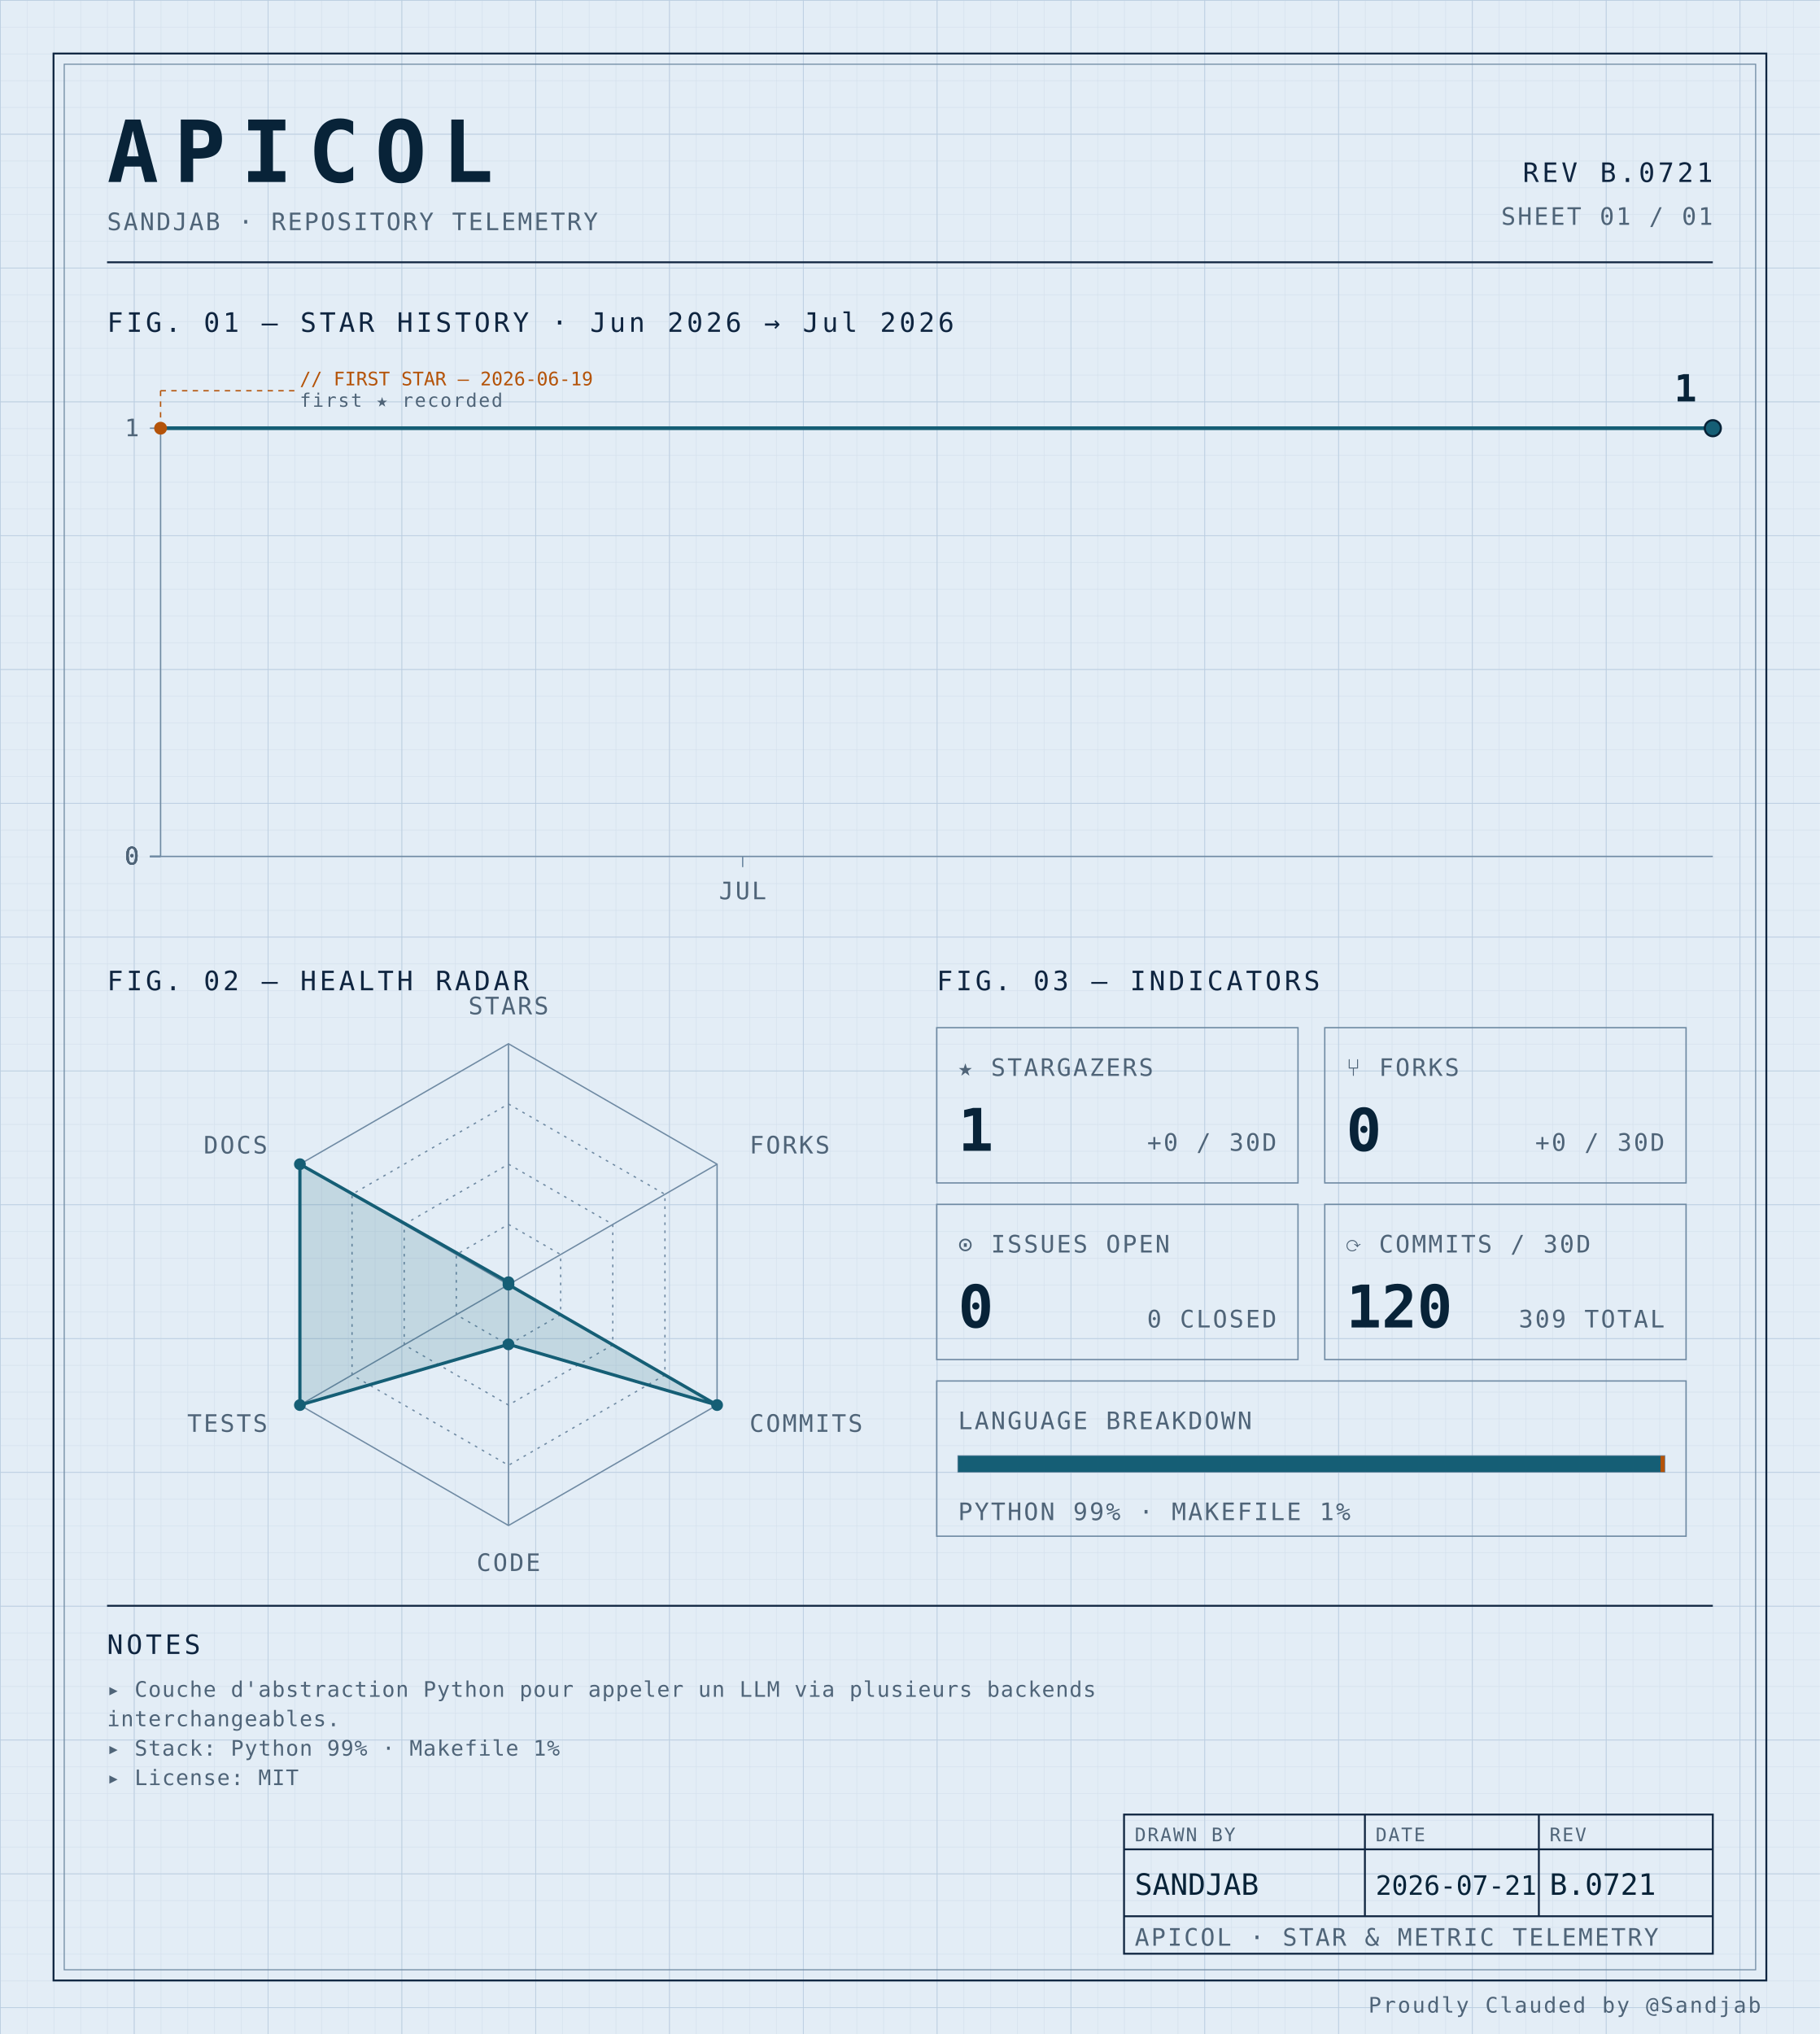
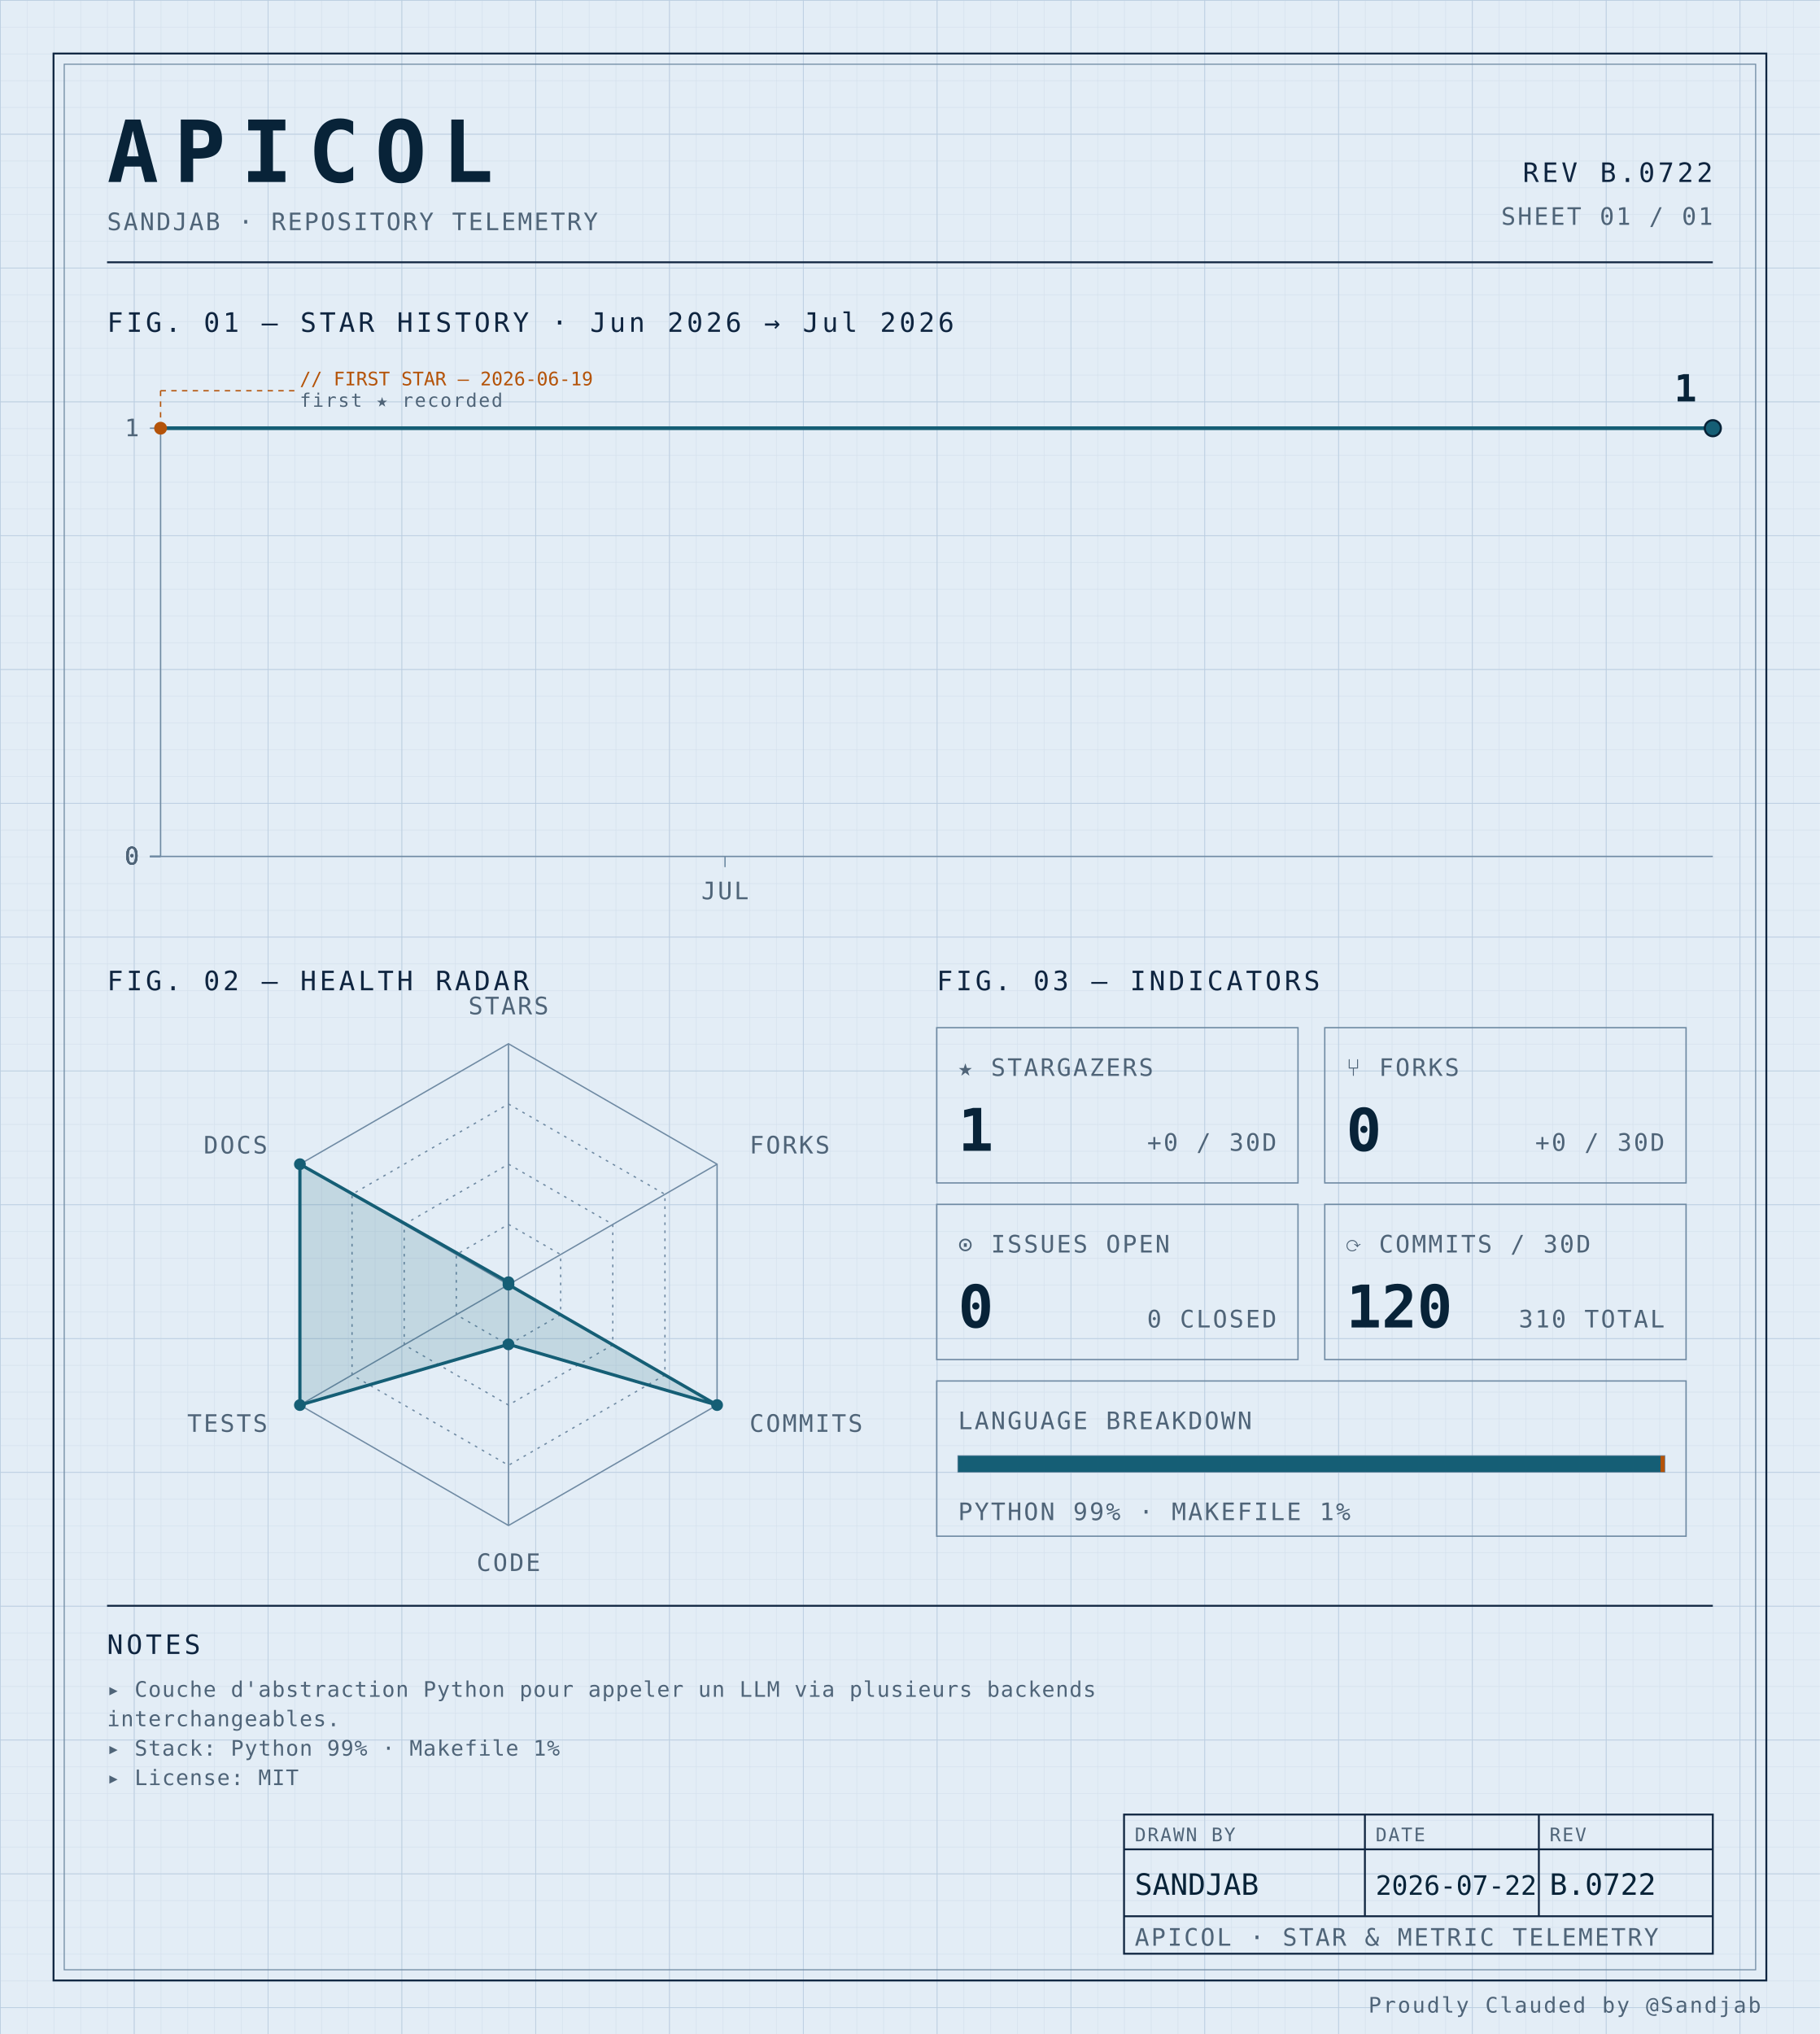
<svg xmlns="http://www.w3.org/2000/svg" width="100%" viewBox="0 0 680 760" role="img">
  <defs>
    <pattern id="grid-fine" width="10" height="10" patternUnits="userSpaceOnUse">
      <path d="M10 0H0V10" fill="none" stroke="#d4e0ec" stroke-width="0.4" />
    </pattern>
    <pattern id="grid-major" width="50" height="50" patternUnits="userSpaceOnUse">
      <path d="M50 0H0V50" fill="none" stroke="#b8cce0" stroke-width="0.5" />
    </pattern>
  </defs>
  <rect x="0" y="0" width="680" height="760" fill="#e3edf6" />
  <rect x="0" y="0" width="680" height="760" fill="url(#grid-fine)" />
  <rect x="0" y="0" width="680" height="760" fill="url(#grid-major)" />
  <rect x="20" y="20" width="640" height="720" fill="none" stroke="#0f2540" stroke-width="0.7" />
  <rect x="24" y="24" width="632" height="712" fill="none" stroke="#6f8aa3" stroke-width="0.4" />
  <text x="40" y="68" font-family="ui-monospace, 'SF Mono', 'JetBrains Mono', 'Cascadia Code', Consolas, monospace" font-size="32" font-weight="700" fill="#082338" text-anchor="start" letter-spacing="0.18em">APICOL</text>
  <text x="40" y="86" font-family="ui-monospace, 'SF Mono', 'JetBrains Mono', 'Cascadia Code', Consolas, monospace" font-size="9" font-weight="400" fill="#4f6478" text-anchor="start" letter-spacing="0.08em">SANDJAB · REPOSITORY TELEMETRY</text>
-   <text x="640" y="68" font-family="ui-monospace, 'SF Mono', 'JetBrains Mono', 'Cascadia Code', Consolas, monospace" font-size="10" font-weight="400" fill="#0f2540" text-anchor="end" letter-spacing="0.12em">REV B.0721</text>
+   <text x="640" y="68" font-family="ui-monospace, 'SF Mono', 'JetBrains Mono', 'Cascadia Code', Consolas, monospace" font-size="10" font-weight="400" fill="#0f2540" text-anchor="end" letter-spacing="0.12em">REV B.0722</text>
  <text x="640" y="84" font-family="ui-monospace, 'SF Mono', 'JetBrains Mono', 'Cascadia Code', Consolas, monospace" font-size="9" font-weight="400" fill="#4f6478" text-anchor="end" letter-spacing="0.08em">SHEET 01 / 01</text>
  <line x1="40" y1="98" x2="640" y2="98" stroke="#0f2540" stroke-width="0.7" />
  <text x="40" y="124" font-family="ui-monospace, 'SF Mono', 'JetBrains Mono', 'Cascadia Code', Consolas, monospace" font-size="10" font-weight="400" fill="#0f2540" text-anchor="start" letter-spacing="0.12em">FIG. 01 — STAR HISTORY · Jun 2026 → Jul 2026</text>
  <line x1="60" y1="160" x2="60" y2="320" stroke="#6f8aa3" stroke-width="0.5" />
  <line x1="60" y1="320" x2="640" y2="320" stroke="#6f8aa3" stroke-width="0.5" />
  <line x1="56" y1="320.0" x2="60" y2="320.0" stroke="#6f8aa3" stroke-width="0.5" />
  <text x="52" y="323.0" font-family="ui-monospace, 'SF Mono', 'JetBrains Mono', 'Cascadia Code', Consolas, monospace" font-size="9" font-weight="400" fill="#4f6478" text-anchor="end" letter-spacing="0.08em">0</text>
  <line x1="56" y1="320.0" x2="60" y2="320.0" stroke="#6f8aa3" stroke-width="0.5" />
  <text x="52" y="323.0" font-family="ui-monospace, 'SF Mono', 'JetBrains Mono', 'Cascadia Code', Consolas, monospace" font-size="9" font-weight="400" fill="#4f6478" text-anchor="end" letter-spacing="0.08em">0</text>
  <line x1="56" y1="320.0" x2="60" y2="320.0" stroke="#6f8aa3" stroke-width="0.5" />
  <text x="52" y="323.0" font-family="ui-monospace, 'SF Mono', 'JetBrains Mono', 'Cascadia Code', Consolas, monospace" font-size="9" font-weight="400" fill="#4f6478" text-anchor="end" letter-spacing="0.08em">0</text>
  <line x1="56" y1="320.0" x2="60" y2="320.0" stroke="#6f8aa3" stroke-width="0.5" />
  <text x="52" y="323.0" font-family="ui-monospace, 'SF Mono', 'JetBrains Mono', 'Cascadia Code', Consolas, monospace" font-size="9" font-weight="400" fill="#4f6478" text-anchor="end" letter-spacing="0.08em">0</text>
  <line x1="56" y1="160.0" x2="60" y2="160.0" stroke="#6f8aa3" stroke-width="0.5" />
  <text x="52" y="163.0" font-family="ui-monospace, 'SF Mono', 'JetBrains Mono', 'Cascadia Code', Consolas, monospace" font-size="9" font-weight="400" fill="#4f6478" text-anchor="end" letter-spacing="0.08em">1</text>
-   <line x1="277.5" y1="320" x2="277.5" y2="324" stroke="#6f8aa3" stroke-width="0.5" />
-   <text x="277.5" y="336" font-family="ui-monospace, 'SF Mono', 'JetBrains Mono', 'Cascadia Code', Consolas, monospace" font-size="9" font-weight="400" fill="#4f6478" text-anchor="middle" letter-spacing="0.08em">JUL</text>
-   <path d="M 60.00,160.00 L 96.25,160.00 132.50,160.00 168.75,160.00 205.00,160.00 241.25,160.00 277.50,160.00 313.75,160.00 350.00,160.00 386.25,160.00 422.50,160.00 458.75,160.00 495.00,160.00 531.25,160.00 567.50,160.00 603.75,160.00 640.00,160.00 640.00,160.00" fill="none" stroke="#155e75" stroke-width="1.4" stroke-linejoin="round" stroke-linecap="round" />
+   <line x1="270.909" y1="320" x2="270.909" y2="324" stroke="#6f8aa3" stroke-width="0.5" />
+   <text x="270.909" y="336" font-family="ui-monospace, 'SF Mono', 'JetBrains Mono', 'Cascadia Code', Consolas, monospace" font-size="9" font-weight="400" fill="#4f6478" text-anchor="middle" letter-spacing="0.08em">JUL</text>
+   <path d="M 60.00,160.00 L 95.15,160.00 130.30,160.00 165.45,160.00 200.61,160.00 235.76,160.00 270.91,160.00 306.06,160.00 341.21,160.00 376.36,160.00 411.52,160.00 446.67,160.00 481.82,160.00 516.97,160.00 552.12,160.00 587.27,160.00 622.42,160.00 640.00,160.00" fill="none" stroke="#155e75" stroke-width="1.4" stroke-linejoin="round" stroke-linecap="round" />
  <circle cx="60.0" cy="160.0" r="2.4" fill="#b45309" />
  <line x1="60.0" y1="160.0" x2="60.0" y2="146" stroke="#b45309" stroke-width="0.5" stroke-dasharray="2,2" fill="none" />
  <line x1="60.0" y1="146" x2="110.0" y2="146" stroke="#b45309" stroke-width="0.5" stroke-dasharray="2,2" fill="none" />
  <text x="112.0" y="144" font-family="ui-monospace, 'SF Mono', 'JetBrains Mono', 'Cascadia Code', Consolas, monospace" font-size="7" font-weight="400" fill="#b45309" text-anchor="start" letter-spacing="normal">// FIRST STAR — 2026-06-19</text>
  <text x="112.0" y="152" font-family="ui-monospace, 'SF Mono', 'JetBrains Mono', 'Cascadia Code', Consolas, monospace" font-size="7" font-weight="400" fill="#4f6478" text-anchor="start" letter-spacing="0.08em">first ★ recorded</text>
  <circle cx="640.0" cy="160.0" r="3" fill="#155e75" stroke="#082338" stroke-width="0.8" />
  <text x="634.0" y="150.0" font-family="ui-monospace, 'SF Mono', 'JetBrains Mono', 'Cascadia Code', Consolas, monospace" font-size="14" font-weight="700" fill="#082338" text-anchor="end" letter-spacing="normal">1</text>
  <text x="40" y="370" font-family="ui-monospace, 'SF Mono', 'JetBrains Mono', 'Cascadia Code', Consolas, monospace" font-size="10" font-weight="400" fill="#0f2540" text-anchor="start" letter-spacing="0.12em">FIG. 02 — HEALTH RADAR</text>
  <g transform="translate(190 480)">
    <polygon points="0.00,-90.00 77.94,-45.00 77.94,45.00 0.00,90.00 -77.94,45.00 -77.94,-45.00" fill="none" stroke="#6f8aa3" stroke-width="0.5" />
    <polygon points="0.00,-67.50 58.46,-33.75 58.46,33.75 0.00,67.50 -58.46,33.75 -58.46,-33.75" fill="none" stroke="#6f8aa3" stroke-width="0.5" stroke-dasharray="1,2" />
    <polygon points="0.00,-45.00 38.97,-22.50 38.97,22.50 0.00,45.00 -38.97,22.50 -38.97,-22.50" fill="none" stroke="#6f8aa3" stroke-width="0.5" stroke-dasharray="1,2" />
    <polygon points="0.00,-22.50 19.49,-11.25 19.49,11.25 0.00,22.50 -19.49,11.25 -19.49,-11.25" fill="none" stroke="#6f8aa3" stroke-width="0.5" stroke-dasharray="1,2" />
    <line x1="0" y1="0" x2="0.00" y2="-90.00" stroke="#6f8aa3" stroke-width="0.5" />
    <line x1="0" y1="0" x2="77.94" y2="-45.00" stroke="#6f8aa3" stroke-width="0.5" />
    <line x1="0" y1="0" x2="77.94" y2="45.00" stroke="#6f8aa3" stroke-width="0.5" />
    <line x1="0" y1="0" x2="0.00" y2="90.00" stroke="#6f8aa3" stroke-width="0.5" />
    <line x1="0" y1="0" x2="-77.94" y2="45.00" stroke="#6f8aa3" stroke-width="0.5" />
    <line x1="0" y1="0" x2="-77.94" y2="-45.00" stroke="#6f8aa3" stroke-width="0.5" />
    <polygon points="0.00,-0.90 0.00,0.00 77.94,45.00 0.00,22.31 -77.94,45.00 -77.94,-45.00" fill="#155e75" fill-opacity="0.16" stroke="#155e75" stroke-width="1.2" />
    <circle cx="0.00" cy="-0.90" r="2.2" fill="#155e75" />
    <circle cx="0.00" cy="0.00" r="2.2" fill="#155e75" />
    <circle cx="77.94" cy="45.00" r="2.2" fill="#155e75" />
    <circle cx="0.00" cy="22.31" r="2.2" fill="#155e75" />
    <circle cx="-77.94" cy="45.00" r="2.2" fill="#155e75" />
    <circle cx="-77.94" cy="-45.00" r="2.2" fill="#155e75" />
    <text x="6.3681633555662356e-15" y="-101" font-family="ui-monospace, 'SF Mono', 'JetBrains Mono', 'Cascadia Code', Consolas, monospace" font-size="9" font-weight="400" fill="#4f6478" text-anchor="middle" letter-spacing="0.08em">STARS</text>
    <text x="90.067" y="-49" font-family="ui-monospace, 'SF Mono', 'JetBrains Mono', 'Cascadia Code', Consolas, monospace" font-size="9" font-weight="400" fill="#4f6478" text-anchor="start" letter-spacing="0.08em">FORKS</text>
    <text x="90.067" y="55" font-family="ui-monospace, 'SF Mono', 'JetBrains Mono', 'Cascadia Code', Consolas, monospace" font-size="9" font-weight="400" fill="#4f6478" text-anchor="start" letter-spacing="0.08em">COMMITS</text>
    <text x="6.3681633555662356e-15" y="107" font-family="ui-monospace, 'SF Mono', 'JetBrains Mono', 'Cascadia Code', Consolas, monospace" font-size="9" font-weight="400" fill="#4f6478" text-anchor="middle" letter-spacing="0.08em">CODE</text>
    <text x="-90.067" y="55" font-family="ui-monospace, 'SF Mono', 'JetBrains Mono', 'Cascadia Code', Consolas, monospace" font-size="9" font-weight="400" fill="#4f6478" text-anchor="end" letter-spacing="0.08em">TESTS</text>
    <text x="-90.067" y="-49" font-family="ui-monospace, 'SF Mono', 'JetBrains Mono', 'Cascadia Code', Consolas, monospace" font-size="9" font-weight="400" fill="#4f6478" text-anchor="end" letter-spacing="0.08em">DOCS</text>
  </g>
  <text x="350" y="370" font-family="ui-monospace, 'SF Mono', 'JetBrains Mono', 'Cascadia Code', Consolas, monospace" font-size="10" font-weight="400" fill="#0f2540" text-anchor="start" letter-spacing="0.12em">FIG. 03 — INDICATORS</text>
  <rect x="350" y="384" width="135" height="58" fill="none" stroke="#6f8aa3" stroke-width="0.5" />
  <text x="358" y="402" font-family="ui-monospace, 'SF Mono', 'JetBrains Mono', 'Cascadia Code', Consolas, monospace" font-size="9" font-weight="400" fill="#4f6478" text-anchor="start" letter-spacing="0.08em">★ STARGAZERS</text>
  <text x="358" y="430" font-family="ui-monospace, 'SF Mono', 'JetBrains Mono', 'Cascadia Code', Consolas, monospace" font-size="22" font-weight="700" fill="#082338" text-anchor="start" letter-spacing="normal">1</text>
  <text x="477" y="430" font-family="ui-monospace, 'SF Mono', 'JetBrains Mono', 'Cascadia Code', Consolas, monospace" font-size="9" font-weight="400" fill="#4f6478" text-anchor="end" letter-spacing="0.08em">+0 / 30D</text>
  <rect x="495" y="384" width="135" height="58" fill="none" stroke="#6f8aa3" stroke-width="0.5" />
  <text x="503" y="402" font-family="ui-monospace, 'SF Mono', 'JetBrains Mono', 'Cascadia Code', Consolas, monospace" font-size="9" font-weight="400" fill="#4f6478" text-anchor="start" letter-spacing="0.08em">⑂ FORKS</text>
  <text x="503" y="430" font-family="ui-monospace, 'SF Mono', 'JetBrains Mono', 'Cascadia Code', Consolas, monospace" font-size="22" font-weight="700" fill="#082338" text-anchor="start" letter-spacing="normal">0</text>
  <text x="622" y="430" font-family="ui-monospace, 'SF Mono', 'JetBrains Mono', 'Cascadia Code', Consolas, monospace" font-size="9" font-weight="400" fill="#4f6478" text-anchor="end" letter-spacing="0.08em">+0 / 30D</text>
  <rect x="350" y="450" width="135" height="58" fill="none" stroke="#6f8aa3" stroke-width="0.5" />
  <text x="358" y="468" font-family="ui-monospace, 'SF Mono', 'JetBrains Mono', 'Cascadia Code', Consolas, monospace" font-size="9" font-weight="400" fill="#4f6478" text-anchor="start" letter-spacing="0.08em">⊙ ISSUES OPEN</text>
  <text x="358" y="496" font-family="ui-monospace, 'SF Mono', 'JetBrains Mono', 'Cascadia Code', Consolas, monospace" font-size="22" font-weight="700" fill="#082338" text-anchor="start" letter-spacing="normal">0</text>
  <text x="477" y="496" font-family="ui-monospace, 'SF Mono', 'JetBrains Mono', 'Cascadia Code', Consolas, monospace" font-size="9" font-weight="400" fill="#4f6478" text-anchor="end" letter-spacing="0.08em">0 CLOSED</text>
  <rect x="495" y="450" width="135" height="58" fill="none" stroke="#6f8aa3" stroke-width="0.5" />
  <text x="503" y="468" font-family="ui-monospace, 'SF Mono', 'JetBrains Mono', 'Cascadia Code', Consolas, monospace" font-size="9" font-weight="400" fill="#4f6478" text-anchor="start" letter-spacing="0.08em">⟳ COMMITS / 30D</text>
  <text x="503" y="496" font-family="ui-monospace, 'SF Mono', 'JetBrains Mono', 'Cascadia Code', Consolas, monospace" font-size="22" font-weight="700" fill="#082338" text-anchor="start" letter-spacing="normal">120</text>
-   <text x="622" y="496" font-family="ui-monospace, 'SF Mono', 'JetBrains Mono', 'Cascadia Code', Consolas, monospace" font-size="9" font-weight="400" fill="#4f6478" text-anchor="end" letter-spacing="0.08em">309 TOTAL</text>
+   <text x="622" y="496" font-family="ui-monospace, 'SF Mono', 'JetBrains Mono', 'Cascadia Code', Consolas, monospace" font-size="9" font-weight="400" fill="#4f6478" text-anchor="end" letter-spacing="0.08em">310 TOTAL</text>
  <rect x="350" y="516" width="280" height="58" fill="none" stroke="#6f8aa3" stroke-width="0.5" />
  <text x="358" y="534" font-family="ui-monospace, 'SF Mono', 'JetBrains Mono', 'Cascadia Code', Consolas, monospace" font-size="9" font-weight="400" fill="#4f6478" text-anchor="start" letter-spacing="0.08em">LANGUAGE BREAKDOWN</text>
  <rect x="358" y="544" width="264" height="6" fill="none" stroke="#6f8aa3" stroke-width="0.5" />
  <rect x="358" y="544" width="262.46" height="6" fill="#155e75" />
  <rect x="620.456" y="544" width="1.54" height="6" fill="#b45309" />
  <text x="358" y="568" font-family="ui-monospace, 'SF Mono', 'JetBrains Mono', 'Cascadia Code', Consolas, monospace" font-size="9" font-weight="400" fill="#4f6478" text-anchor="start" letter-spacing="0.08em">PYTHON 99% · MAKEFILE 1%</text>
  <line x1="40" y1="600" x2="640" y2="600" stroke="#0f2540" stroke-width="0.7" />
  <text x="40" y="618" font-family="ui-monospace, 'SF Mono', 'JetBrains Mono', 'Cascadia Code', Consolas, monospace" font-size="10" font-weight="400" fill="#0f2540" text-anchor="start" letter-spacing="0.12em">NOTES</text>
  <text x="40" y="634" font-family="ui-monospace, 'SF Mono', 'JetBrains Mono', 'Cascadia Code', Consolas, monospace" font-size="8" font-weight="400" fill="#4f6478" text-anchor="start" letter-spacing="0.04em">▸ Couche d'abstraction Python pour appeler un LLM via plusieurs backends</text>
  <text x="40" y="645" font-family="ui-monospace, 'SF Mono', 'JetBrains Mono', 'Cascadia Code', Consolas, monospace" font-size="8" font-weight="400" fill="#4f6478" text-anchor="start" letter-spacing="0.04em">  interchangeables.</text>
  <text x="40" y="656" font-family="ui-monospace, 'SF Mono', 'JetBrains Mono', 'Cascadia Code', Consolas, monospace" font-size="8" font-weight="400" fill="#4f6478" text-anchor="start" letter-spacing="0.04em">▸ Stack: Python 99% · Makefile 1%</text>
  <text x="40" y="667" font-family="ui-monospace, 'SF Mono', 'JetBrains Mono', 'Cascadia Code', Consolas, monospace" font-size="8" font-weight="400" fill="#4f6478" text-anchor="start" letter-spacing="0.04em">▸ License: MIT</text>
  <rect x="420" y="678" width="220" height="52" fill="none" stroke="#0f2540" stroke-width="0.7" />
  <line x1="420" y1="691" x2="640" y2="691" stroke="#0f2540" stroke-width="0.7" />
  <line x1="420" y1="716" x2="640" y2="716" stroke="#0f2540" stroke-width="0.7" />
  <line x1="510" y1="678" x2="510" y2="716" stroke="#0f2540" stroke-width="0.7" />
  <line x1="575" y1="678" x2="575" y2="716" stroke="#0f2540" stroke-width="0.7" />
  <text x="424" y="688" font-family="ui-monospace, 'SF Mono', 'JetBrains Mono', 'Cascadia Code', Consolas, monospace" font-size="7" font-weight="400" fill="#4f6478" text-anchor="start" letter-spacing="0.08em">DRAWN BY</text>
  <text x="514" y="688" font-family="ui-monospace, 'SF Mono', 'JetBrains Mono', 'Cascadia Code', Consolas, monospace" font-size="7" font-weight="400" fill="#4f6478" text-anchor="start" letter-spacing="0.08em">DATE</text>
  <text x="579" y="688" font-family="ui-monospace, 'SF Mono', 'JetBrains Mono', 'Cascadia Code', Consolas, monospace" font-size="7" font-weight="400" fill="#4f6478" text-anchor="start" letter-spacing="0.08em">REV</text>
  <text x="424" y="708" font-family="ui-monospace, 'SF Mono', 'JetBrains Mono', 'Cascadia Code', Consolas, monospace" font-size="11" font-weight="400" fill="#082338" text-anchor="start" letter-spacing="normal">SANDJAB</text>
-   <text x="514" y="708" font-family="ui-monospace, 'SF Mono', 'JetBrains Mono', 'Cascadia Code', Consolas, monospace" font-size="10" font-weight="400" fill="#082338" text-anchor="start" letter-spacing="normal">2026-07-21</text>
-   <text x="579" y="708" font-family="ui-monospace, 'SF Mono', 'JetBrains Mono', 'Cascadia Code', Consolas, monospace" font-size="11" font-weight="400" fill="#082338" text-anchor="start" letter-spacing="normal">B.0721</text>
+   <text x="514" y="708" font-family="ui-monospace, 'SF Mono', 'JetBrains Mono', 'Cascadia Code', Consolas, monospace" font-size="10" font-weight="400" fill="#082338" text-anchor="start" letter-spacing="normal">2026-07-22</text>
+   <text x="579" y="708" font-family="ui-monospace, 'SF Mono', 'JetBrains Mono', 'Cascadia Code', Consolas, monospace" font-size="11" font-weight="400" fill="#082338" text-anchor="start" letter-spacing="normal">B.0722</text>
  <text x="424" y="727" font-family="ui-monospace, 'SF Mono', 'JetBrains Mono', 'Cascadia Code', Consolas, monospace" font-size="9" font-weight="400" fill="#4f6478" text-anchor="start" letter-spacing="0.08em">APICOL · STAR &amp; METRIC TELEMETRY</text>
  <text x="658" y="752" font-family="ui-monospace, 'SF Mono', 'JetBrains Mono', 'Cascadia Code', Consolas, monospace" font-size="8" font-weight="400" fill="#4f6478" text-anchor="end" letter-spacing="0.08em">Proudly Clauded by @Sandjab</text>
</svg>
